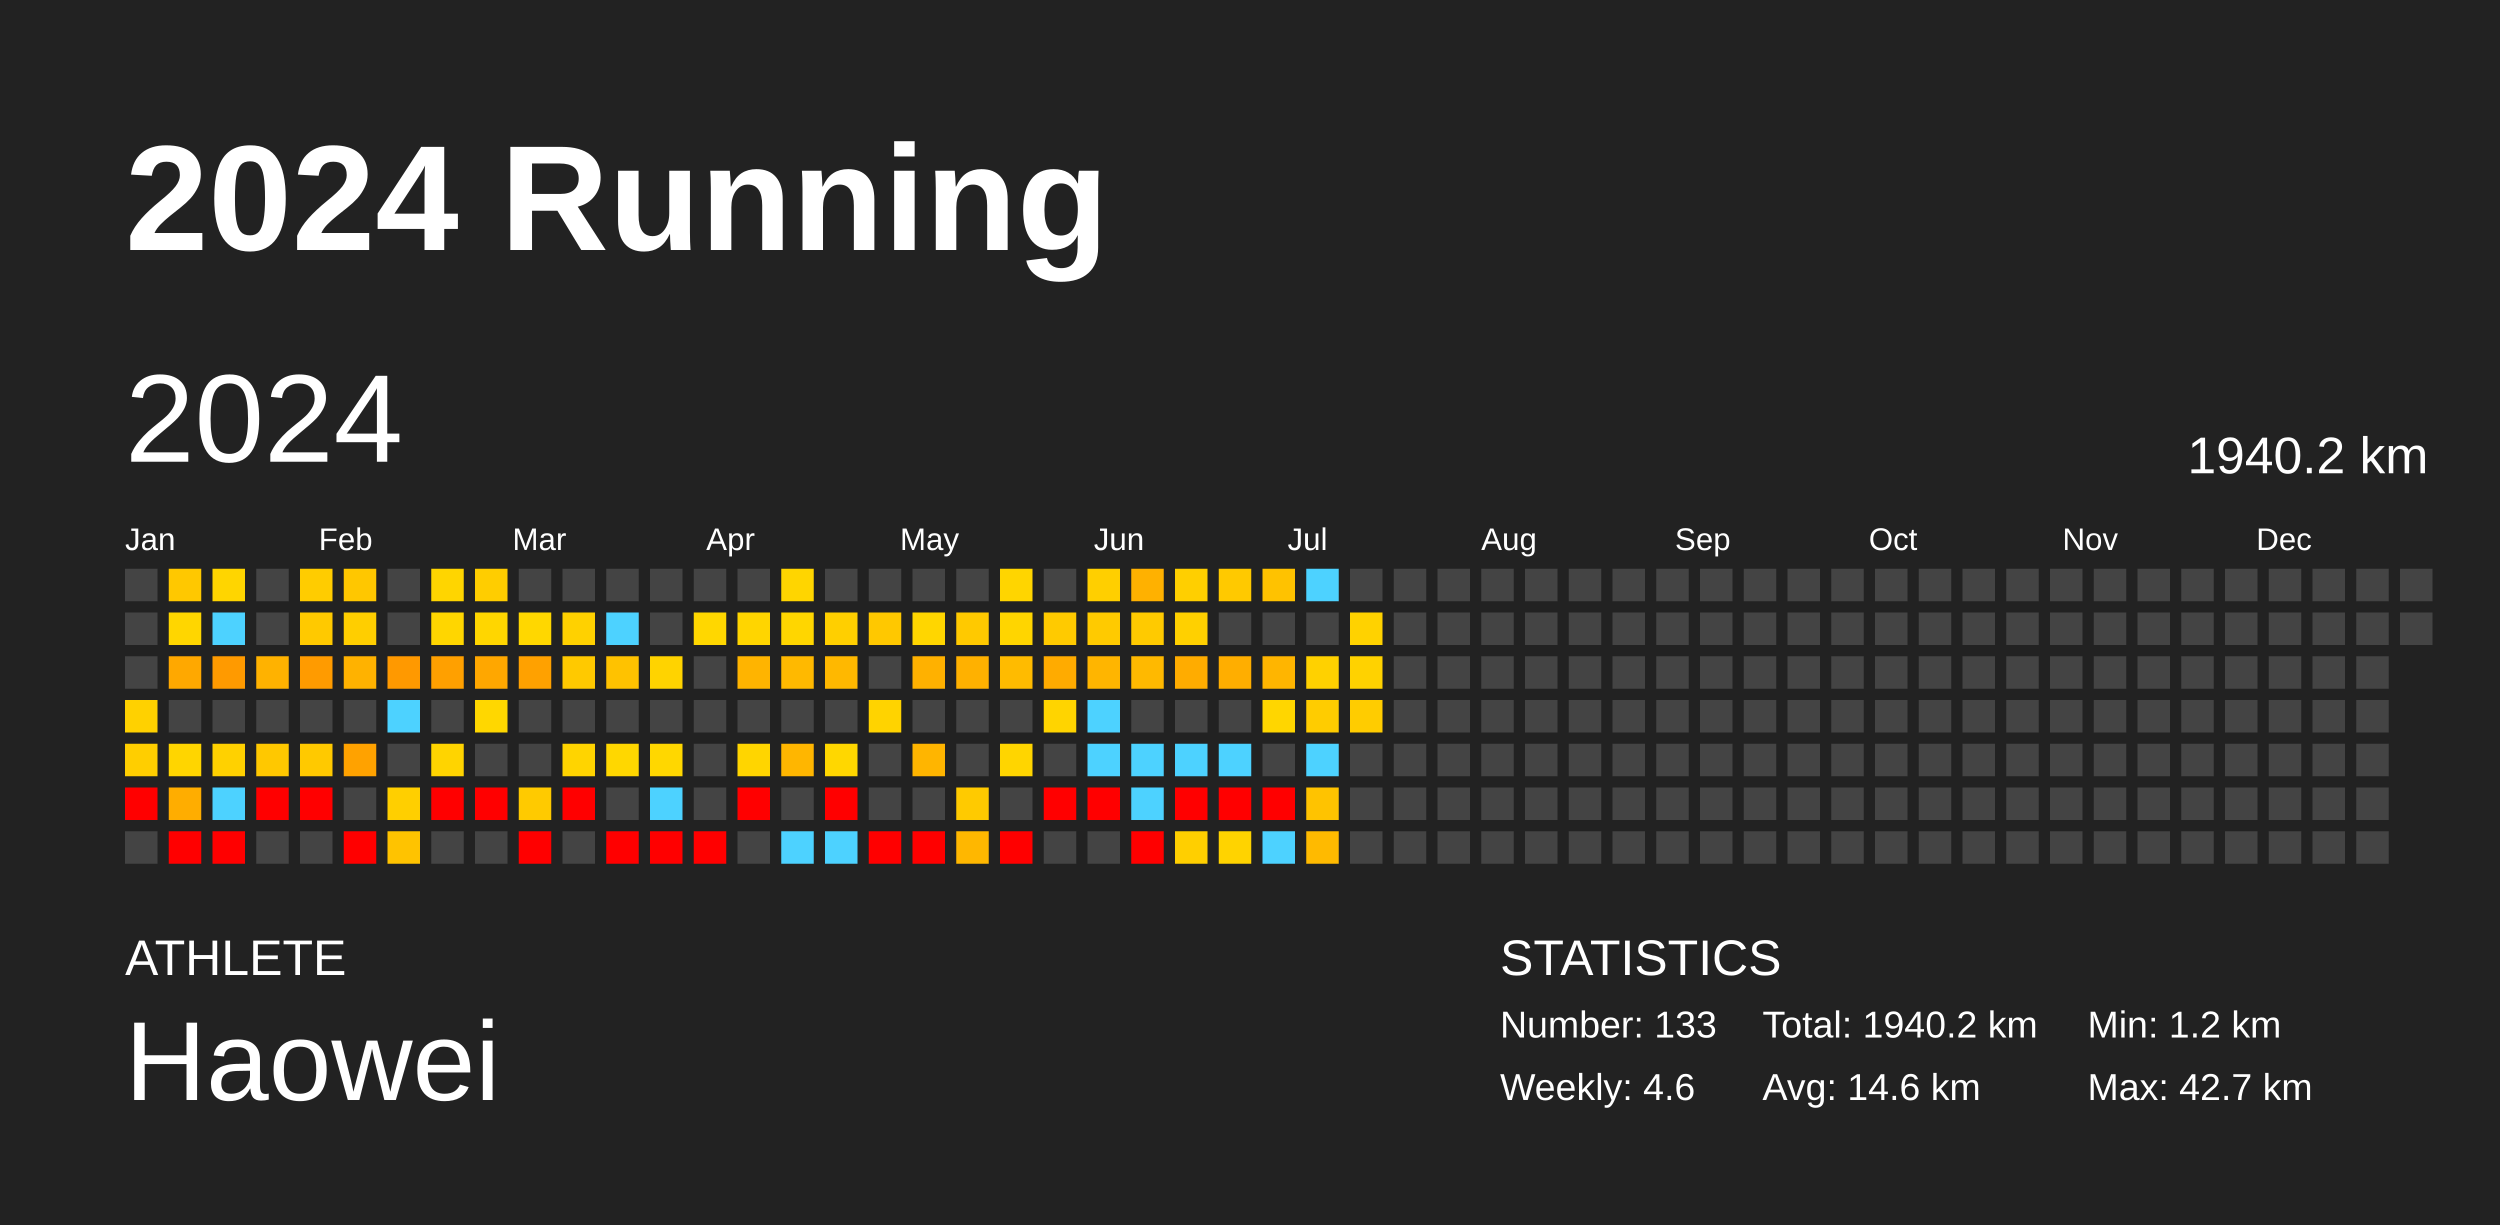
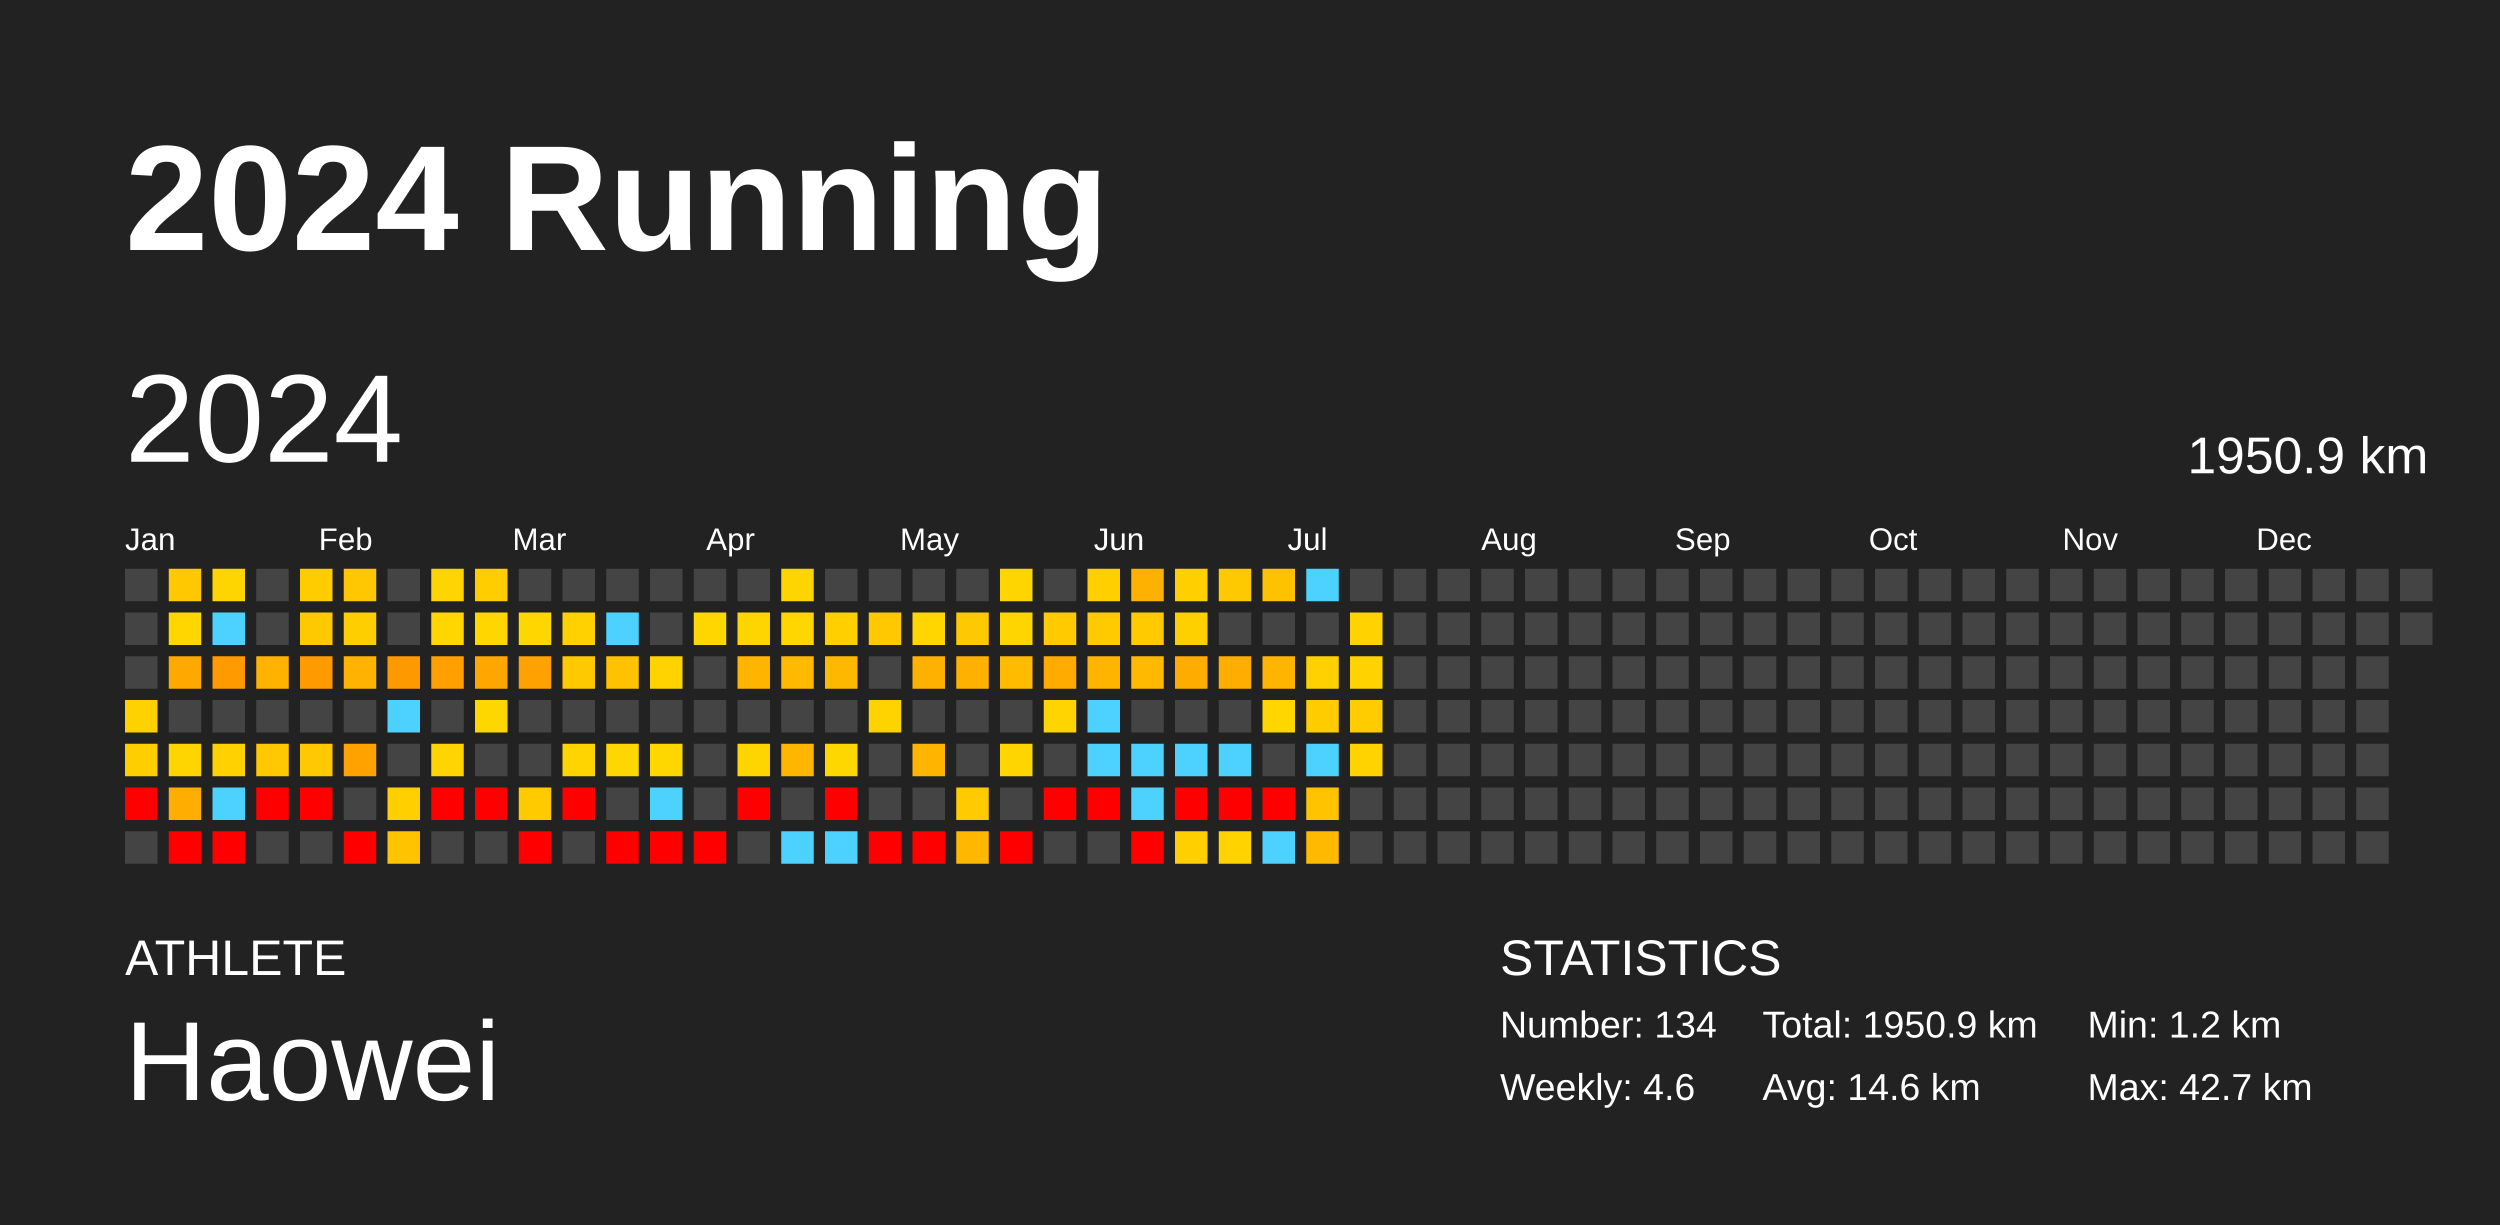
<svg xmlns="http://www.w3.org/2000/svg" baseProfile="full" height="98mm" version="1.1" viewBox="0,0,200,98" width="200mm">
  <defs />
  <rect fill="#222222" height="98" width="200" x="0" y="0" />
  <text fill="#FFFFFF" style="font-size:12px; font-family:Arial; font-weight:bold;" x="10" y="20">2024 Running</text>
  <text fill="#FFFFFF" style="font-size:4px; font-family:Arial" x="10" y="78">ATHLETE</text>
  <text fill="#FFFFFF" style="font-size:9px; font-family:Arial" x="10" y="88">Haowei</text>
  <text fill="#FFFFFF" style="font-size:4px; font-family:Arial" x="120" y="78">STATISTICS</text>
-   <text fill="#FFFFFF" style="font-size:3px; font-family:Arial" x="120" y="83">Number: 133</text>
+   <text fill="#FFFFFF" style="font-size:3px; font-family:Arial" x="120" y="83">Number: 134</text>
  <text fill="#FFFFFF" style="font-size:3px; font-family:Arial" x="120" y="88">Weekly: 4.6</text>
-   <text fill="#FFFFFF" style="font-size:3px; font-family:Arial" x="141" y="83">Total: 1940.2 km</text>
+   <text fill="#FFFFFF" style="font-size:3px; font-family:Arial" x="141" y="83">Total: 1950.9 km</text>
  <text fill="#FFFFFF" style="font-size:3px; font-family:Arial" x="141" y="88">Avg: 14.6 km</text>
  <text fill="#FFFFFF" style="font-size:3px; font-family:Arial" x="167" y="83">Min: 1.2 km</text>
  <text fill="#FFFFFF" style="font-size:3px; font-family:Arial" x="167" y="88">Max: 42.7 km</text>
  <text dominant-baseline="hanging" fill="#FFFFFF" style="font-size:10.0px; font-family:Arial;" x="10" y="30">2024</text>
-   <text dominant-baseline="hanging" fill="#FFFFFF" style="font-size:4.125px; font-family:Arial;" x="175" y="35">1940.2 km</text>
+   <text dominant-baseline="hanging" fill="#FFFFFF" style="font-size:4.125px; font-family:Arial;" x="175" y="35">1950.9 km</text>
  <text fill="#FFFFFF" style="font-size:2.5px; font-family:Arial" x="10.0" y="44">Jan</text>
  <text fill="#FFFFFF" style="font-size:2.5px; font-family:Arial" x="25.5" y="44">Feb</text>
  <text fill="#FFFFFF" style="font-size:2.5px; font-family:Arial" x="41.0" y="44">Mar</text>
  <text fill="#FFFFFF" style="font-size:2.5px; font-family:Arial" x="56.5" y="44">Apr</text>
  <text fill="#FFFFFF" style="font-size:2.5px; font-family:Arial" x="72.0" y="44">May</text>
  <text fill="#FFFFFF" style="font-size:2.5px; font-family:Arial" x="87.5" y="44">Jun</text>
  <text fill="#FFFFFF" style="font-size:2.5px; font-family:Arial" x="103.0" y="44">Jul</text>
  <text fill="#FFFFFF" style="font-size:2.5px; font-family:Arial" x="118.5" y="44">Aug</text>
  <text fill="#FFFFFF" style="font-size:2.5px; font-family:Arial" x="134.0" y="44">Sep</text>
  <text fill="#FFFFFF" style="font-size:2.5px; font-family:Arial" x="149.5" y="44">Oct</text>
  <text fill="#FFFFFF" style="font-size:2.5px; font-family:Arial" x="165.0" y="44">Nov</text>
  <text fill="#FFFFFF" style="font-size:2.5px; font-family:Arial" x="180.5" y="44">Dec</text>
  <rect fill="#444444" height="2.6" width="2.6" x="10.0" y="45.5" />
  <rect fill="#444444" height="2.6" width="2.6" x="10.0" y="49.0" />
  <rect fill="#444444" height="2.6" width="2.6" x="10.0" y="52.5" />
  <rect fill="#ffd100" height="2.6" width="2.6" x="10.0" y="56.0" />
  <rect fill="#ffce00" height="2.6" width="2.6" x="10.0" y="59.5" />
  <rect fill="red" height="2.6" width="2.6" x="10.0" y="63.0" />
  <rect fill="#444444" height="2.6" width="2.6" x="10.0" y="66.5" />
  <rect fill="#ffc800" height="2.6" width="2.6" x="13.5" y="45.5" />
  <rect fill="#ffd600" height="2.6" width="2.6" x="13.5" y="49.0" />
  <rect fill="#ffa800" height="2.6" width="2.6" x="13.5" y="52.5" />
  <rect fill="#444444" height="2.6" width="2.6" x="13.5" y="56.0" />
  <rect fill="#ffd500" height="2.6" width="2.6" x="13.5" y="59.5" />
  <rect fill="#ffad00" height="2.6" width="2.6" x="13.5" y="63.0" />
  <rect fill="red" height="2.6" width="2.6" x="13.5" y="66.5" />
  <rect fill="#ffd500" height="2.6" width="2.6" x="17.0" y="45.5" />
  <rect fill="#4dd2ff" height="2.6" width="2.6" x="17.0" y="49.0" />
  <rect fill="#ff9a00" height="2.6" width="2.6" x="17.0" y="52.5" />
  <rect fill="#444444" height="2.6" width="2.6" x="17.0" y="56.0" />
  <rect fill="#ffd100" height="2.6" width="2.6" x="17.0" y="59.5" />
  <rect fill="#4dd2ff" height="2.6" width="2.6" x="17.0" y="63.0" />
  <rect fill="red" height="2.6" width="2.6" x="17.0" y="66.5" />
  <rect fill="#444444" height="2.6" width="2.6" x="20.5" y="45.5" />
  <rect fill="#444444" height="2.6" width="2.6" x="20.5" y="49.0" />
  <rect fill="#ffb200" height="2.6" width="2.6" x="20.5" y="52.5" />
  <rect fill="#444444" height="2.6" width="2.6" x="20.5" y="56.0" />
  <rect fill="#ffc800" height="2.6" width="2.6" x="20.5" y="59.5" />
  <rect fill="red" height="2.6" width="2.6" x="20.5" y="63.0" />
  <rect fill="#444444" height="2.6" width="2.6" x="20.5" y="66.5" />
  <rect fill="#ffcc00" height="2.6" width="2.6" x="24.0" y="45.5" />
  <rect fill="#ffc900" height="2.6" width="2.6" x="24.0" y="49.0" />
  <rect fill="#ff9b00" height="2.6" width="2.6" x="24.0" y="52.5" />
  <rect fill="#444444" height="2.6" width="2.6" x="24.0" y="56.0" />
  <rect fill="#ffc900" height="2.6" width="2.6" x="24.0" y="59.5" />
  <rect fill="red" height="2.6" width="2.6" x="24.0" y="63.0" />
  <rect fill="#444444" height="2.6" width="2.6" x="24.0" y="66.5" />
  <rect fill="#ffc700" height="2.6" width="2.6" x="27.5" y="45.5" />
  <rect fill="#ffce00" height="2.6" width="2.6" x="27.5" y="49.0" />
  <rect fill="#ffb200" height="2.6" width="2.6" x="27.5" y="52.5" />
  <rect fill="#444444" height="2.6" width="2.6" x="27.5" y="56.0" />
  <rect fill="#ffa200" height="2.6" width="2.6" x="27.5" y="59.5" />
  <rect fill="#444444" height="2.6" width="2.6" x="27.5" y="63.0" />
  <rect fill="red" height="2.6" width="2.6" x="27.5" y="66.5" />
  <rect fill="#444444" height="2.6" width="2.6" x="31.0" y="45.5" />
  <rect fill="#444444" height="2.6" width="2.6" x="31.0" y="49.0" />
  <rect fill="#ff9900" height="2.6" width="2.6" x="31.0" y="52.5" />
  <rect fill="#4dd2ff" height="2.6" width="2.6" x="31.0" y="56.0" />
  <rect fill="#444444" height="2.6" width="2.6" x="31.0" y="59.5" />
  <rect fill="#ffcf00" height="2.6" width="2.6" x="31.0" y="63.0" />
  <rect fill="#ffc300" height="2.6" width="2.6" x="31.0" y="66.5" />
  <rect fill="#ffd500" height="2.6" width="2.6" x="34.5" y="45.5" />
  <rect fill="#ffd600" height="2.6" width="2.6" x="34.5" y="49.0" />
  <rect fill="#ffa000" height="2.6" width="2.6" x="34.5" y="52.5" />
  <rect fill="#444444" height="2.6" width="2.6" x="34.5" y="56.0" />
  <rect fill="#ffd400" height="2.6" width="2.6" x="34.5" y="59.5" />
  <rect fill="red" height="2.6" width="2.6" x="34.5" y="63.0" />
  <rect fill="#444444" height="2.6" width="2.6" x="34.5" y="66.5" />
  <rect fill="#ffcd00" height="2.6" width="2.6" x="38.0" y="45.5" />
  <rect fill="#ffd600" height="2.6" width="2.6" x="38.0" y="49.0" />
  <rect fill="#ffa700" height="2.6" width="2.6" x="38.0" y="52.5" />
  <rect fill="#ffd700" height="2.6" width="2.6" x="38.0" y="56.0" />
  <rect fill="#444444" height="2.6" width="2.6" x="38.0" y="59.5" />
  <rect fill="red" height="2.6" width="2.6" x="38.0" y="63.0" />
  <rect fill="#444444" height="2.6" width="2.6" x="38.0" y="66.5" />
  <rect fill="#444444" height="2.6" width="2.6" x="41.5" y="45.5" />
  <rect fill="#ffd700" height="2.6" width="2.6" x="41.5" y="49.0" />
  <rect fill="#ffa100" height="2.6" width="2.6" x="41.5" y="52.5" />
  <rect fill="#444444" height="2.6" width="2.6" x="41.5" y="56.0" />
  <rect fill="#444444" height="2.6" width="2.6" x="41.5" y="59.5" />
  <rect fill="#ffca00" height="2.6" width="2.6" x="41.5" y="63.0" />
  <rect fill="red" height="2.6" width="2.6" x="41.5" y="66.5" />
  <rect fill="#444444" height="2.6" width="2.6" x="45.0" y="45.5" />
  <rect fill="#ffd100" height="2.6" width="2.6" x="45.0" y="49.0" />
  <rect fill="#ffc900" height="2.6" width="2.6" x="45.0" y="52.5" />
  <rect fill="#444444" height="2.6" width="2.6" x="45.0" y="56.0" />
  <rect fill="#ffd400" height="2.6" width="2.6" x="45.0" y="59.5" />
  <rect fill="red" height="2.6" width="2.6" x="45.0" y="63.0" />
  <rect fill="#444444" height="2.6" width="2.6" x="45.0" y="66.5" />
  <rect fill="#444444" height="2.6" width="2.6" x="48.5" y="45.5" />
  <rect fill="#4dd2ff" height="2.6" width="2.6" x="48.5" y="49.0" />
  <rect fill="#ffc200" height="2.6" width="2.6" x="48.5" y="52.5" />
  <rect fill="#444444" height="2.6" width="2.6" x="48.5" y="56.0" />
  <rect fill="#ffd700" height="2.6" width="2.6" x="48.5" y="59.5" />
  <rect fill="#444444" height="2.6" width="2.6" x="48.5" y="63.0" />
  <rect fill="red" height="2.6" width="2.6" x="48.5" y="66.5" />
  <rect fill="#444444" height="2.6" width="2.6" x="52.0" y="45.5" />
  <rect fill="#444444" height="2.6" width="2.6" x="52.0" y="49.0" />
  <rect fill="#ffd300" height="2.6" width="2.6" x="52.0" y="52.5" />
  <rect fill="#444444" height="2.6" width="2.6" x="52.0" y="56.0" />
  <rect fill="#ffd700" height="2.6" width="2.6" x="52.0" y="59.5" />
  <rect fill="#4dd2ff" height="2.6" width="2.6" x="52.0" y="63.0" />
  <rect fill="red" height="2.6" width="2.6" x="52.0" y="66.5" />
  <rect fill="#444444" height="2.6" width="2.6" x="55.5" y="45.5" />
  <rect fill="#ffd700" height="2.6" width="2.6" x="55.5" y="49.0" />
  <rect fill="#444444" height="2.6" width="2.6" x="55.5" y="52.5" />
  <rect fill="#444444" height="2.6" width="2.6" x="55.5" y="56.0" />
  <rect fill="#444444" height="2.6" width="2.6" x="55.5" y="59.5" />
  <rect fill="#444444" height="2.6" width="2.6" x="55.5" y="63.0" />
  <rect fill="red" height="2.6" width="2.6" x="55.5" y="66.5" />
  <rect fill="#444444" height="2.6" width="2.6" x="59.0" y="45.5" />
  <rect fill="#ffd500" height="2.6" width="2.6" x="59.0" y="49.0" />
  <rect fill="#ffb400" height="2.6" width="2.6" x="59.0" y="52.5" />
  <rect fill="#444444" height="2.6" width="2.6" x="59.0" y="56.0" />
  <rect fill="#ffd500" height="2.6" width="2.6" x="59.0" y="59.5" />
  <rect fill="red" height="2.6" width="2.6" x="59.0" y="63.0" />
  <rect fill="#444444" height="2.6" width="2.6" x="59.0" y="66.5" />
  <rect fill="#ffd500" height="2.6" width="2.6" x="62.5" y="45.5" />
  <rect fill="#ffd600" height="2.6" width="2.6" x="62.5" y="49.0" />
  <rect fill="#ffb900" height="2.6" width="2.6" x="62.5" y="52.5" />
  <rect fill="#444444" height="2.6" width="2.6" x="62.5" y="56.0" />
  <rect fill="#ffb600" height="2.6" width="2.6" x="62.5" y="59.5" />
  <rect fill="#444444" height="2.6" width="2.6" x="62.5" y="63.0" />
  <rect fill="#4dd2ff" height="2.6" width="2.6" x="62.5" y="66.5" />
  <rect fill="#444444" height="2.6" width="2.6" x="66.0" y="45.5" />
  <rect fill="#ffcf00" height="2.6" width="2.6" x="66.0" y="49.0" />
  <rect fill="#ffb800" height="2.6" width="2.6" x="66.0" y="52.5" />
  <rect fill="#444444" height="2.6" width="2.6" x="66.0" y="56.0" />
  <rect fill="#ffd700" height="2.6" width="2.6" x="66.0" y="59.5" />
  <rect fill="red" height="2.6" width="2.6" x="66.0" y="63.0" />
  <rect fill="#4dd2ff" height="2.6" width="2.6" x="66.0" y="66.5" />
  <rect fill="#444444" height="2.6" width="2.6" x="69.5" y="45.5" />
  <rect fill="#ffc800" height="2.6" width="2.6" x="69.5" y="49.0" />
  <rect fill="#444444" height="2.6" width="2.6" x="69.5" y="52.5" />
  <rect fill="#ffd300" height="2.6" width="2.6" x="69.5" y="56.0" />
  <rect fill="#444444" height="2.6" width="2.6" x="69.5" y="59.5" />
  <rect fill="#444444" height="2.6" width="2.6" x="69.5" y="63.0" />
  <rect fill="red" height="2.6" width="2.6" x="69.5" y="66.5" />
  <rect fill="#444444" height="2.6" width="2.6" x="73.0" y="45.5" />
  <rect fill="#ffd600" height="2.6" width="2.6" x="73.0" y="49.0" />
  <rect fill="#ffb100" height="2.6" width="2.6" x="73.0" y="52.5" />
  <rect fill="#444444" height="2.6" width="2.6" x="73.0" y="56.0" />
  <rect fill="#ffb500" height="2.6" width="2.6" x="73.0" y="59.5" />
  <rect fill="#444444" height="2.6" width="2.6" x="73.0" y="63.0" />
  <rect fill="red" height="2.6" width="2.6" x="73.0" y="66.5" />
  <rect fill="#444444" height="2.6" width="2.6" x="76.5" y="45.5" />
  <rect fill="#ffc900" height="2.6" width="2.6" x="76.5" y="49.0" />
  <rect fill="#ffb100" height="2.6" width="2.6" x="76.5" y="52.5" />
  <rect fill="#444444" height="2.6" width="2.6" x="76.5" y="56.0" />
  <rect fill="#444444" height="2.6" width="2.6" x="76.5" y="59.5" />
  <rect fill="#ffca00" height="2.6" width="2.6" x="76.5" y="63.0" />
  <rect fill="#ffb700" height="2.6" width="2.6" x="76.5" y="66.5" />
  <rect fill="#ffd500" height="2.6" width="2.6" x="80.0" y="45.5" />
  <rect fill="#ffd500" height="2.6" width="2.6" x="80.0" y="49.0" />
  <rect fill="#ffbb00" height="2.6" width="2.6" x="80.0" y="52.5" />
  <rect fill="#444444" height="2.6" width="2.6" x="80.0" y="56.0" />
  <rect fill="#ffd500" height="2.6" width="2.6" x="80.0" y="59.5" />
  <rect fill="#444444" height="2.6" width="2.6" x="80.0" y="63.0" />
  <rect fill="red" height="2.6" width="2.6" x="80.0" y="66.5" />
  <rect fill="#444444" height="2.6" width="2.6" x="83.5" y="45.5" />
  <rect fill="#ffca00" height="2.6" width="2.6" x="83.5" y="49.0" />
  <rect fill="#ffab00" height="2.6" width="2.6" x="83.5" y="52.5" />
  <rect fill="#ffd400" height="2.6" width="2.6" x="83.5" y="56.0" />
  <rect fill="#444444" height="2.6" width="2.6" x="83.5" y="59.5" />
  <rect fill="red" height="2.6" width="2.6" x="83.5" y="63.0" />
  <rect fill="#444444" height="2.6" width="2.6" x="83.5" y="66.5" />
  <rect fill="#ffcf00" height="2.6" width="2.6" x="87.0" y="45.5" />
  <rect fill="#ffca00" height="2.6" width="2.6" x="87.0" y="49.0" />
  <rect fill="#ffb500" height="2.6" width="2.6" x="87.0" y="52.5" />
  <rect fill="#4dd2ff" height="2.6" width="2.6" x="87.0" y="56.0" />
  <rect fill="#4dd2ff" height="2.6" width="2.6" x="87.0" y="59.5" />
  <rect fill="red" height="2.6" width="2.6" x="87.0" y="63.0" />
  <rect fill="#444444" height="2.6" width="2.6" x="87.0" y="66.5" />
  <rect fill="#ffb100" height="2.6" width="2.6" x="90.5" y="45.5" />
  <rect fill="#ffca00" height="2.6" width="2.6" x="90.5" y="49.0" />
  <rect fill="#ffb900" height="2.6" width="2.6" x="90.5" y="52.5" />
  <rect fill="#444444" height="2.6" width="2.6" x="90.5" y="56.0" />
  <rect fill="#4dd2ff" height="2.6" width="2.6" x="90.5" y="59.5" />
  <rect fill="#4dd2ff" height="2.6" width="2.6" x="90.5" y="63.0" />
  <rect fill="red" height="2.6" width="2.6" x="90.5" y="66.5" />
  <rect fill="#ffcf00" height="2.6" width="2.6" x="94.0" y="45.5" />
  <rect fill="#ffd000" height="2.6" width="2.6" x="94.0" y="49.0" />
  <rect fill="#ffac00" height="2.6" width="2.6" x="94.0" y="52.5" />
  <rect fill="#444444" height="2.6" width="2.6" x="94.0" y="56.0" />
  <rect fill="#4dd2ff" height="2.6" width="2.6" x="94.0" y="59.5" />
  <rect fill="red" height="2.6" width="2.6" x="94.0" y="63.0" />
  <rect fill="#ffcf00" height="2.6" width="2.6" x="94.0" y="66.5" />
  <rect fill="#ffc900" height="2.6" width="2.6" x="97.5" y="45.5" />
  <rect fill="#444444" height="2.6" width="2.6" x="97.5" y="49.0" />
  <rect fill="#ffae00" height="2.6" width="2.6" x="97.5" y="52.5" />
  <rect fill="#444444" height="2.6" width="2.6" x="97.5" y="56.0" />
  <rect fill="#4dd2ff" height="2.6" width="2.6" x="97.5" y="59.5" />
  <rect fill="red" height="2.6" width="2.6" x="97.5" y="63.0" />
  <rect fill="#ffd300" height="2.6" width="2.6" x="97.5" y="66.5" />
  <rect fill="#ffc200" height="2.6" width="2.6" x="101.0" y="45.5" />
  <rect fill="#444444" height="2.6" width="2.6" x="101.0" y="49.0" />
  <rect fill="#ffb500" height="2.6" width="2.6" x="101.0" y="52.5" />
  <rect fill="#ffd600" height="2.6" width="2.6" x="101.0" y="56.0" />
  <rect fill="#444444" height="2.6" width="2.6" x="101.0" y="59.5" />
  <rect fill="red" height="2.6" width="2.6" x="101.0" y="63.0" />
  <rect fill="#4dd2ff" height="2.6" width="2.6" x="101.0" y="66.5" />
  <rect fill="#4dd2ff" height="2.6" width="2.6" x="104.5" y="45.5" />
  <rect fill="#444444" height="2.6" width="2.6" x="104.5" y="49.0" />
  <rect fill="#ffd100" height="2.6" width="2.6" x="104.5" y="52.5" />
  <rect fill="#ffcc00" height="2.6" width="2.6" x="104.5" y="56.0" />
  <rect fill="#4dd2ff" height="2.6" width="2.6" x="104.5" y="59.5" />
  <rect fill="#ffc300" height="2.6" width="2.6" x="104.5" y="63.0" />
  <rect fill="#ffba00" height="2.6" width="2.6" x="104.5" y="66.5" />
  <rect fill="#444444" height="2.6" width="2.6" x="108.0" y="45.5" />
  <rect fill="#ffd200" height="2.6" width="2.6" x="108.0" y="49.0" />
  <rect fill="#ffd200" height="2.6" width="2.6" x="108.0" y="52.5" />
  <rect fill="#ffcc00" height="2.6" width="2.6" x="108.0" y="56.0" />
-   <rect fill="#444444" height="2.6" width="2.6" x="108.0" y="59.5" />
+   <rect fill="#ffd300" height="2.6" width="2.6" x="108.0" y="59.5" />
  <rect fill="#444444" height="2.6" width="2.6" x="108.0" y="63.0" />
  <rect fill="#444444" height="2.6" width="2.6" x="108.0" y="66.5" />
  <rect fill="#444444" height="2.6" width="2.6" x="111.5" y="45.5" />
  <rect fill="#444444" height="2.6" width="2.6" x="111.5" y="49.0" />
  <rect fill="#444444" height="2.6" width="2.6" x="111.5" y="52.5" />
  <rect fill="#444444" height="2.6" width="2.6" x="111.5" y="56.0" />
  <rect fill="#444444" height="2.6" width="2.6" x="111.5" y="59.5" />
  <rect fill="#444444" height="2.6" width="2.6" x="111.5" y="63.0" />
  <rect fill="#444444" height="2.6" width="2.6" x="111.5" y="66.5" />
  <rect fill="#444444" height="2.6" width="2.6" x="115.0" y="45.5" />
  <rect fill="#444444" height="2.6" width="2.6" x="115.0" y="49.0" />
  <rect fill="#444444" height="2.6" width="2.6" x="115.0" y="52.5" />
  <rect fill="#444444" height="2.6" width="2.6" x="115.0" y="56.0" />
  <rect fill="#444444" height="2.6" width="2.6" x="115.0" y="59.5" />
  <rect fill="#444444" height="2.6" width="2.6" x="115.0" y="63.0" />
  <rect fill="#444444" height="2.6" width="2.6" x="115.0" y="66.5" />
  <rect fill="#444444" height="2.6" width="2.6" x="118.5" y="45.5" />
  <rect fill="#444444" height="2.6" width="2.6" x="118.5" y="49.0" />
  <rect fill="#444444" height="2.6" width="2.6" x="118.5" y="52.5" />
  <rect fill="#444444" height="2.6" width="2.6" x="118.5" y="56.0" />
  <rect fill="#444444" height="2.6" width="2.6" x="118.5" y="59.5" />
  <rect fill="#444444" height="2.6" width="2.6" x="118.5" y="63.0" />
  <rect fill="#444444" height="2.6" width="2.6" x="118.5" y="66.5" />
  <rect fill="#444444" height="2.6" width="2.6" x="122.0" y="45.5" />
  <rect fill="#444444" height="2.6" width="2.6" x="122.0" y="49.0" />
  <rect fill="#444444" height="2.6" width="2.6" x="122.0" y="52.5" />
  <rect fill="#444444" height="2.6" width="2.6" x="122.0" y="56.0" />
  <rect fill="#444444" height="2.6" width="2.6" x="122.0" y="59.5" />
  <rect fill="#444444" height="2.6" width="2.6" x="122.0" y="63.0" />
  <rect fill="#444444" height="2.6" width="2.6" x="122.0" y="66.5" />
  <rect fill="#444444" height="2.6" width="2.6" x="125.5" y="45.5" />
  <rect fill="#444444" height="2.6" width="2.6" x="125.5" y="49.0" />
  <rect fill="#444444" height="2.6" width="2.6" x="125.5" y="52.5" />
  <rect fill="#444444" height="2.6" width="2.6" x="125.5" y="56.0" />
  <rect fill="#444444" height="2.6" width="2.6" x="125.5" y="59.5" />
  <rect fill="#444444" height="2.6" width="2.6" x="125.5" y="63.0" />
  <rect fill="#444444" height="2.6" width="2.6" x="125.5" y="66.5" />
  <rect fill="#444444" height="2.6" width="2.6" x="129.0" y="45.5" />
  <rect fill="#444444" height="2.6" width="2.6" x="129.0" y="49.0" />
  <rect fill="#444444" height="2.6" width="2.6" x="129.0" y="52.5" />
  <rect fill="#444444" height="2.6" width="2.6" x="129.0" y="56.0" />
  <rect fill="#444444" height="2.6" width="2.6" x="129.0" y="59.5" />
  <rect fill="#444444" height="2.6" width="2.6" x="129.0" y="63.0" />
  <rect fill="#444444" height="2.6" width="2.6" x="129.0" y="66.5" />
  <rect fill="#444444" height="2.6" width="2.6" x="132.5" y="45.5" />
  <rect fill="#444444" height="2.6" width="2.6" x="132.5" y="49.0" />
  <rect fill="#444444" height="2.6" width="2.6" x="132.5" y="52.5" />
  <rect fill="#444444" height="2.6" width="2.6" x="132.5" y="56.0" />
  <rect fill="#444444" height="2.6" width="2.6" x="132.5" y="59.5" />
  <rect fill="#444444" height="2.6" width="2.6" x="132.5" y="63.0" />
  <rect fill="#444444" height="2.6" width="2.6" x="132.5" y="66.5" />
  <rect fill="#444444" height="2.6" width="2.6" x="136.0" y="45.5" />
  <rect fill="#444444" height="2.6" width="2.6" x="136.0" y="49.0" />
  <rect fill="#444444" height="2.6" width="2.6" x="136.0" y="52.5" />
  <rect fill="#444444" height="2.6" width="2.6" x="136.0" y="56.0" />
  <rect fill="#444444" height="2.6" width="2.6" x="136.0" y="59.5" />
  <rect fill="#444444" height="2.6" width="2.6" x="136.0" y="63.0" />
  <rect fill="#444444" height="2.6" width="2.6" x="136.0" y="66.5" />
  <rect fill="#444444" height="2.6" width="2.6" x="139.5" y="45.5" />
  <rect fill="#444444" height="2.6" width="2.6" x="139.5" y="49.0" />
  <rect fill="#444444" height="2.6" width="2.6" x="139.5" y="52.5" />
  <rect fill="#444444" height="2.6" width="2.6" x="139.5" y="56.0" />
  <rect fill="#444444" height="2.6" width="2.6" x="139.5" y="59.5" />
  <rect fill="#444444" height="2.6" width="2.6" x="139.5" y="63.0" />
  <rect fill="#444444" height="2.6" width="2.6" x="139.5" y="66.5" />
  <rect fill="#444444" height="2.6" width="2.6" x="143.0" y="45.5" />
  <rect fill="#444444" height="2.6" width="2.6" x="143.0" y="49.0" />
  <rect fill="#444444" height="2.6" width="2.6" x="143.0" y="52.5" />
  <rect fill="#444444" height="2.6" width="2.6" x="143.0" y="56.0" />
  <rect fill="#444444" height="2.6" width="2.6" x="143.0" y="59.5" />
  <rect fill="#444444" height="2.6" width="2.6" x="143.0" y="63.0" />
  <rect fill="#444444" height="2.6" width="2.6" x="143.0" y="66.5" />
  <rect fill="#444444" height="2.6" width="2.6" x="146.5" y="45.5" />
  <rect fill="#444444" height="2.6" width="2.6" x="146.5" y="49.0" />
  <rect fill="#444444" height="2.6" width="2.6" x="146.5" y="52.5" />
  <rect fill="#444444" height="2.6" width="2.6" x="146.5" y="56.0" />
  <rect fill="#444444" height="2.6" width="2.6" x="146.5" y="59.5" />
  <rect fill="#444444" height="2.6" width="2.6" x="146.5" y="63.0" />
  <rect fill="#444444" height="2.6" width="2.6" x="146.5" y="66.5" />
  <rect fill="#444444" height="2.6" width="2.6" x="150.0" y="45.5" />
  <rect fill="#444444" height="2.6" width="2.6" x="150.0" y="49.0" />
  <rect fill="#444444" height="2.6" width="2.6" x="150.0" y="52.5" />
  <rect fill="#444444" height="2.6" width="2.6" x="150.0" y="56.0" />
  <rect fill="#444444" height="2.6" width="2.6" x="150.0" y="59.5" />
  <rect fill="#444444" height="2.6" width="2.6" x="150.0" y="63.0" />
  <rect fill="#444444" height="2.6" width="2.6" x="150.0" y="66.5" />
  <rect fill="#444444" height="2.6" width="2.6" x="153.5" y="45.5" />
  <rect fill="#444444" height="2.6" width="2.6" x="153.5" y="49.0" />
  <rect fill="#444444" height="2.6" width="2.6" x="153.5" y="52.5" />
  <rect fill="#444444" height="2.6" width="2.6" x="153.5" y="56.0" />
  <rect fill="#444444" height="2.6" width="2.6" x="153.5" y="59.5" />
  <rect fill="#444444" height="2.6" width="2.6" x="153.5" y="63.0" />
  <rect fill="#444444" height="2.6" width="2.6" x="153.5" y="66.5" />
  <rect fill="#444444" height="2.6" width="2.6" x="157.0" y="45.5" />
  <rect fill="#444444" height="2.6" width="2.6" x="157.0" y="49.0" />
  <rect fill="#444444" height="2.6" width="2.6" x="157.0" y="52.5" />
  <rect fill="#444444" height="2.6" width="2.6" x="157.0" y="56.0" />
  <rect fill="#444444" height="2.6" width="2.6" x="157.0" y="59.5" />
  <rect fill="#444444" height="2.6" width="2.6" x="157.0" y="63.0" />
  <rect fill="#444444" height="2.6" width="2.6" x="157.0" y="66.5" />
  <rect fill="#444444" height="2.6" width="2.6" x="160.5" y="45.5" />
  <rect fill="#444444" height="2.6" width="2.6" x="160.5" y="49.0" />
  <rect fill="#444444" height="2.6" width="2.6" x="160.5" y="52.5" />
  <rect fill="#444444" height="2.6" width="2.6" x="160.5" y="56.0" />
  <rect fill="#444444" height="2.6" width="2.6" x="160.5" y="59.5" />
  <rect fill="#444444" height="2.6" width="2.6" x="160.5" y="63.0" />
  <rect fill="#444444" height="2.6" width="2.6" x="160.5" y="66.5" />
  <rect fill="#444444" height="2.6" width="2.6" x="164.0" y="45.5" />
  <rect fill="#444444" height="2.6" width="2.6" x="164.0" y="49.0" />
  <rect fill="#444444" height="2.6" width="2.6" x="164.0" y="52.5" />
  <rect fill="#444444" height="2.6" width="2.6" x="164.0" y="56.0" />
  <rect fill="#444444" height="2.6" width="2.6" x="164.0" y="59.5" />
  <rect fill="#444444" height="2.6" width="2.6" x="164.0" y="63.0" />
  <rect fill="#444444" height="2.6" width="2.6" x="164.0" y="66.5" />
  <rect fill="#444444" height="2.6" width="2.6" x="167.5" y="45.5" />
  <rect fill="#444444" height="2.6" width="2.6" x="167.5" y="49.0" />
  <rect fill="#444444" height="2.6" width="2.6" x="167.5" y="52.5" />
  <rect fill="#444444" height="2.6" width="2.6" x="167.5" y="56.0" />
  <rect fill="#444444" height="2.6" width="2.6" x="167.5" y="59.5" />
  <rect fill="#444444" height="2.6" width="2.6" x="167.5" y="63.0" />
  <rect fill="#444444" height="2.6" width="2.6" x="167.5" y="66.5" />
  <rect fill="#444444" height="2.6" width="2.6" x="171.0" y="45.5" />
  <rect fill="#444444" height="2.6" width="2.6" x="171.0" y="49.0" />
  <rect fill="#444444" height="2.6" width="2.6" x="171.0" y="52.5" />
  <rect fill="#444444" height="2.6" width="2.6" x="171.0" y="56.0" />
  <rect fill="#444444" height="2.6" width="2.6" x="171.0" y="59.5" />
  <rect fill="#444444" height="2.6" width="2.6" x="171.0" y="63.0" />
  <rect fill="#444444" height="2.6" width="2.6" x="171.0" y="66.5" />
  <rect fill="#444444" height="2.6" width="2.6" x="174.5" y="45.5" />
  <rect fill="#444444" height="2.6" width="2.6" x="174.5" y="49.0" />
  <rect fill="#444444" height="2.6" width="2.6" x="174.5" y="52.5" />
  <rect fill="#444444" height="2.6" width="2.6" x="174.5" y="56.0" />
  <rect fill="#444444" height="2.6" width="2.6" x="174.5" y="59.5" />
  <rect fill="#444444" height="2.6" width="2.6" x="174.5" y="63.0" />
  <rect fill="#444444" height="2.6" width="2.6" x="174.5" y="66.5" />
  <rect fill="#444444" height="2.6" width="2.6" x="178.0" y="45.5" />
  <rect fill="#444444" height="2.6" width="2.6" x="178.0" y="49.0" />
  <rect fill="#444444" height="2.6" width="2.6" x="178.0" y="52.5" />
  <rect fill="#444444" height="2.6" width="2.6" x="178.0" y="56.0" />
  <rect fill="#444444" height="2.6" width="2.6" x="178.0" y="59.5" />
  <rect fill="#444444" height="2.6" width="2.6" x="178.0" y="63.0" />
  <rect fill="#444444" height="2.6" width="2.6" x="178.0" y="66.5" />
  <rect fill="#444444" height="2.6" width="2.6" x="181.5" y="45.5" />
  <rect fill="#444444" height="2.6" width="2.6" x="181.5" y="49.0" />
  <rect fill="#444444" height="2.6" width="2.6" x="181.5" y="52.5" />
  <rect fill="#444444" height="2.6" width="2.6" x="181.5" y="56.0" />
  <rect fill="#444444" height="2.6" width="2.6" x="181.5" y="59.5" />
  <rect fill="#444444" height="2.6" width="2.6" x="181.5" y="63.0" />
  <rect fill="#444444" height="2.6" width="2.6" x="181.5" y="66.5" />
  <rect fill="#444444" height="2.6" width="2.6" x="185.0" y="45.5" />
  <rect fill="#444444" height="2.6" width="2.6" x="185.0" y="49.0" />
  <rect fill="#444444" height="2.6" width="2.6" x="185.0" y="52.5" />
  <rect fill="#444444" height="2.6" width="2.6" x="185.0" y="56.0" />
  <rect fill="#444444" height="2.6" width="2.6" x="185.0" y="59.5" />
  <rect fill="#444444" height="2.6" width="2.6" x="185.0" y="63.0" />
  <rect fill="#444444" height="2.6" width="2.6" x="185.0" y="66.5" />
  <rect fill="#444444" height="2.6" width="2.6" x="188.5" y="45.5" />
  <rect fill="#444444" height="2.6" width="2.6" x="188.5" y="49.0" />
  <rect fill="#444444" height="2.6" width="2.6" x="188.5" y="52.5" />
  <rect fill="#444444" height="2.6" width="2.6" x="188.5" y="56.0" />
  <rect fill="#444444" height="2.6" width="2.6" x="188.5" y="59.5" />
  <rect fill="#444444" height="2.6" width="2.6" x="188.5" y="63.0" />
  <rect fill="#444444" height="2.6" width="2.6" x="188.5" y="66.5" />
  <rect fill="#444444" height="2.6" width="2.6" x="192.0" y="45.5" />
  <rect fill="#444444" height="2.6" width="2.6" x="192.0" y="49.0" />
</svg>
